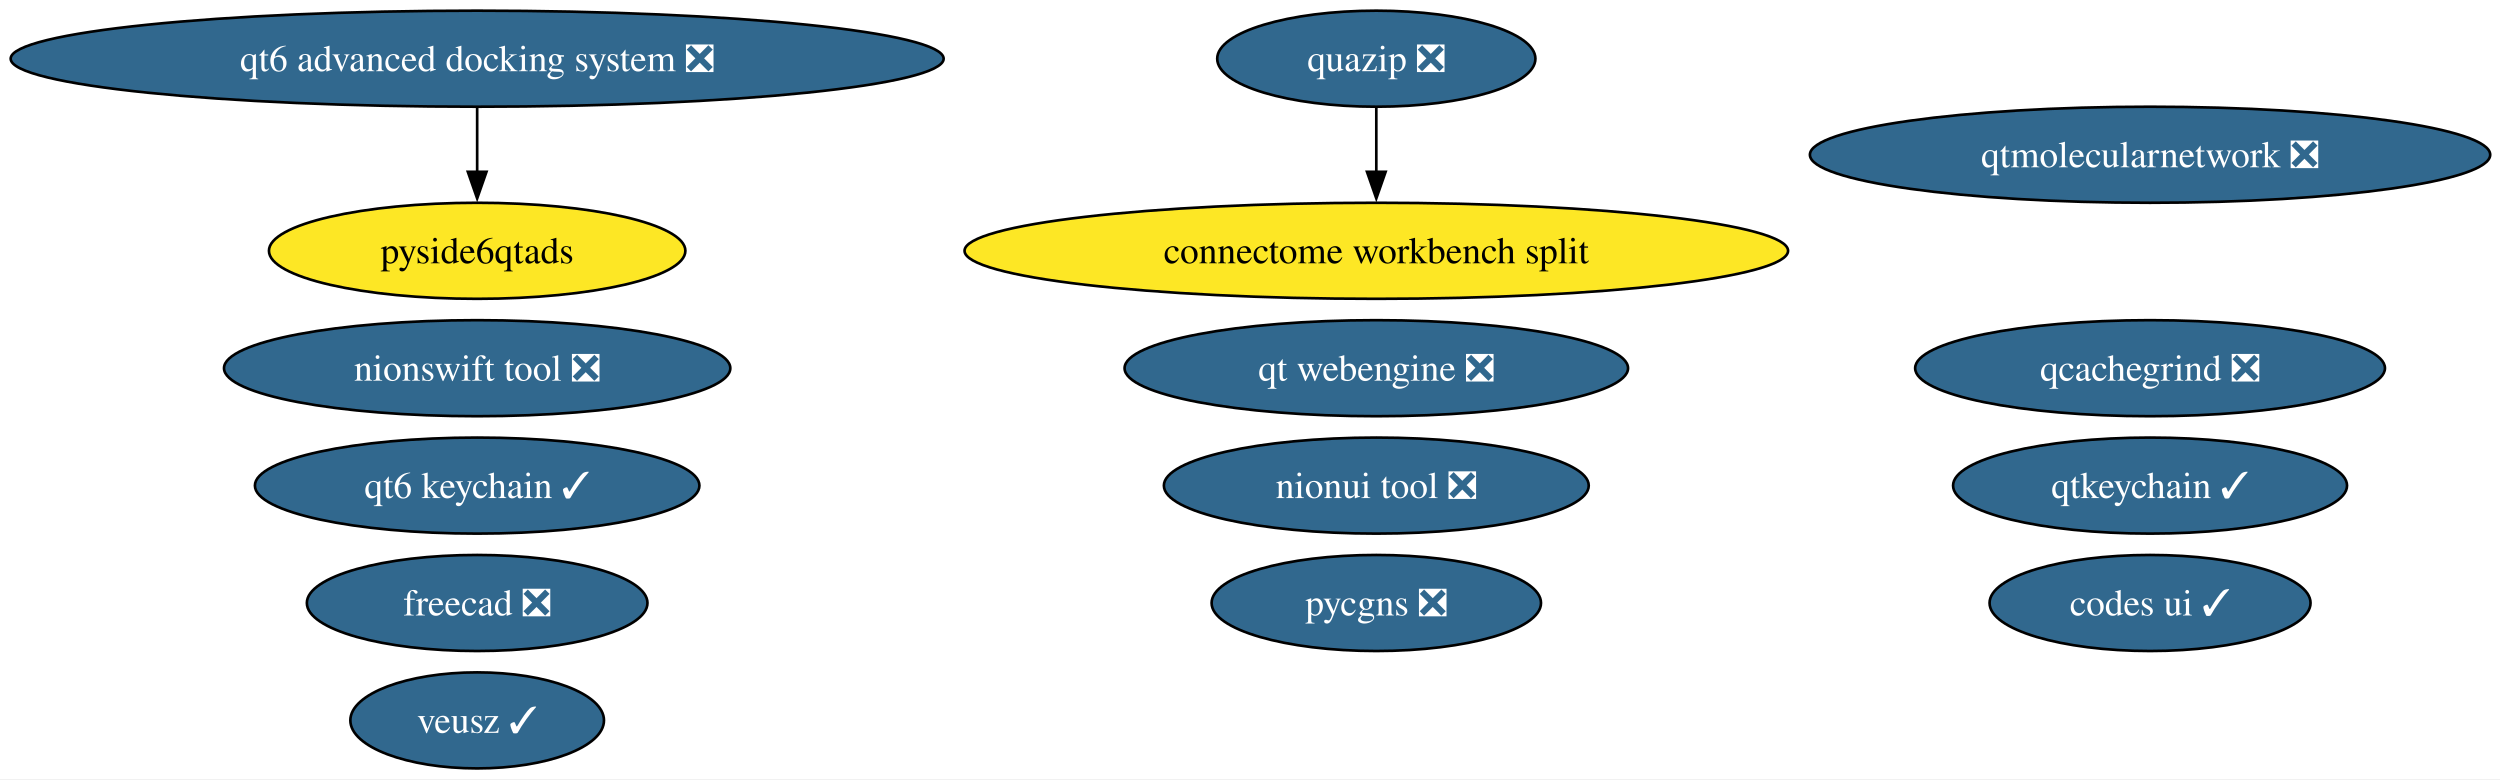
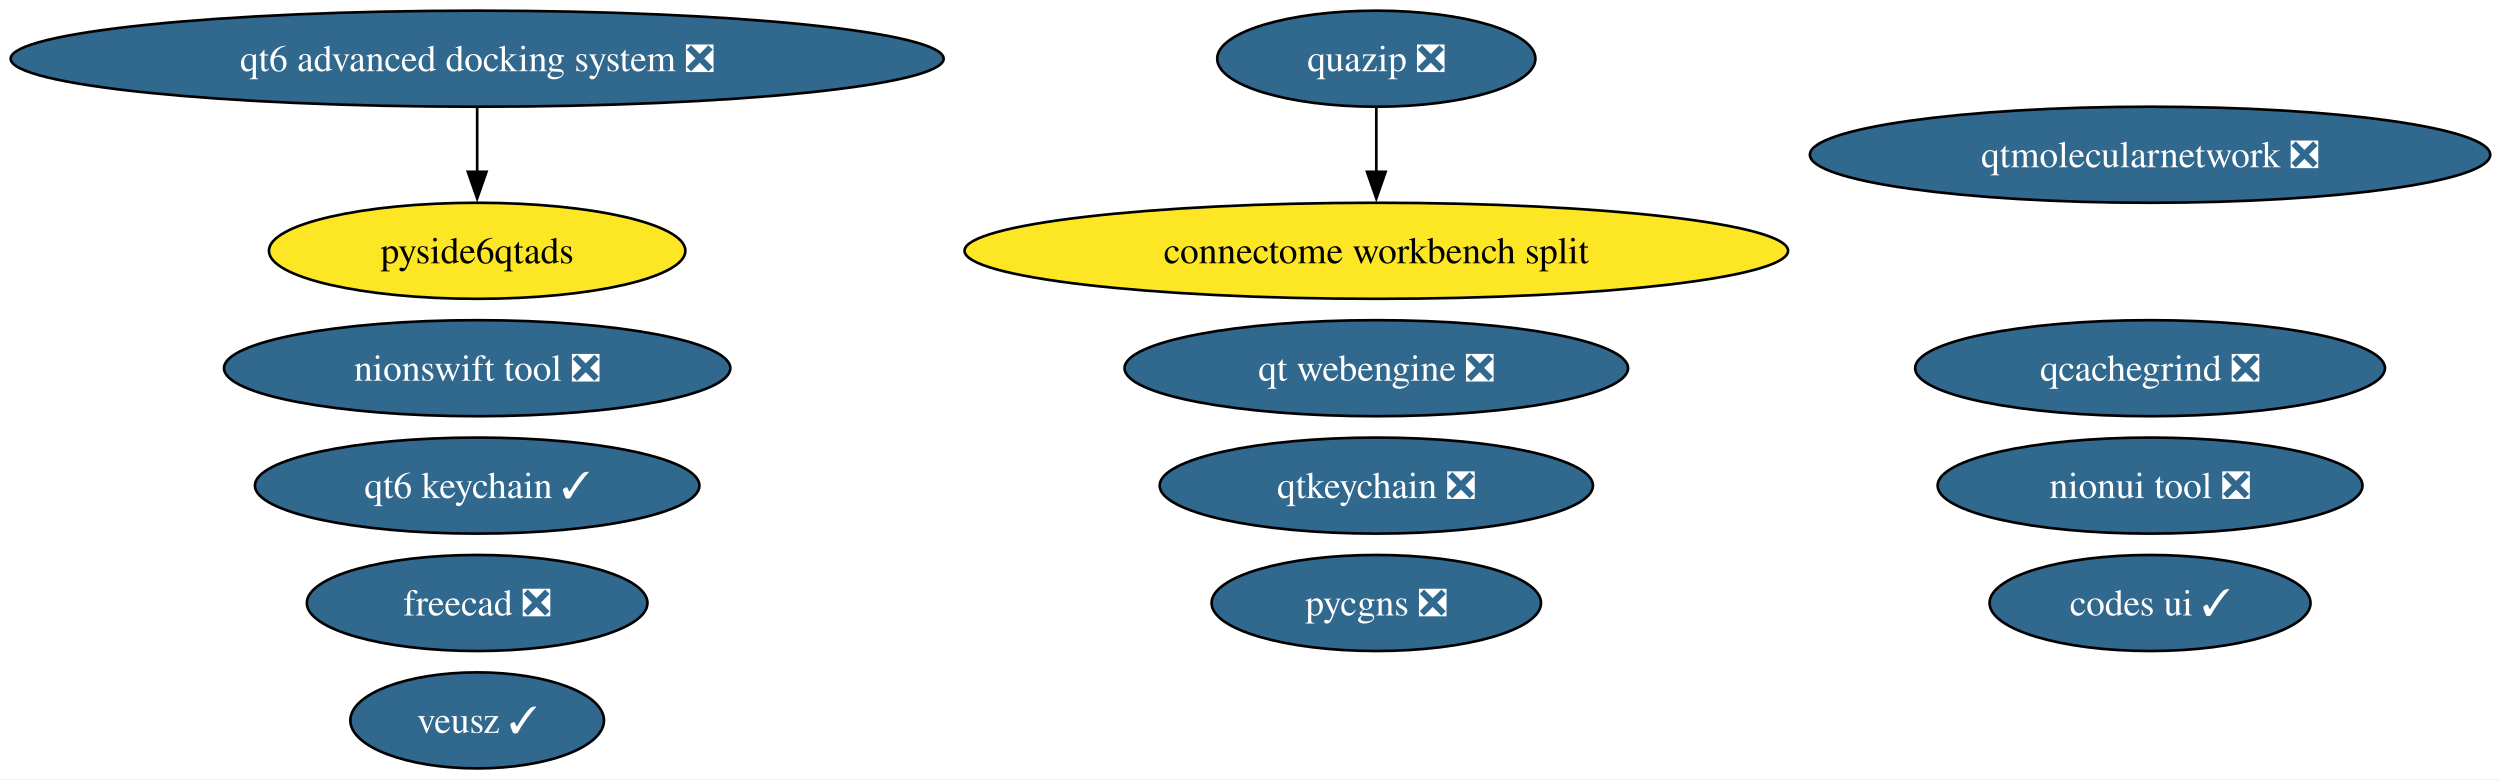
<svg xmlns="http://www.w3.org/2000/svg" xmlns:xlink="http://www.w3.org/1999/xlink" width="937pt" height="292pt" viewBox="0.00 0.00 937.00 292.00">
  <g id="graph0" class="graph" transform="scale(1 1) rotate(0) translate(4 288)">
    <polygon fill="white" stroke="none" points="-4,4 -4,-288 933.34,-288 933.34,4 -4,4" />
    <g id="node1" class="node">
      <g id="a_node1">
-         <a xlink:href="https://github.com/conda-forge/qtkeychain-feedstock/pull/29" xlink:title="qtkeychain ✓">
-           <ellipse fill="#31688e" stroke="black" cx="801.84" cy="-106" rx="73.83" ry="18" />
-           <text xml:space="preserve" text-anchor="middle" x="801.84" y="-101.33" font-family="Times,serif" font-size="14.00" fill="white">qtkeychain ✓</text>
+         <a xlink:href="https://github.com/conda-forge/qtkeychain-feedstock/pull/29" xlink:title="qtkeychain ❎">
+           <ellipse fill="#31688e" stroke="black" cx="511.84" cy="-106" rx="81.2" ry="18" />
+           <text xml:space="preserve" text-anchor="middle" x="511.84" y="-101.33" font-family="Times,serif" font-size="14.00" fill="white">qtkeychain ❎</text>
        </a>
      </g>
    </g>
    <g id="node2" class="node">
      <g id="a_node2">
        <a xlink:href="https://github.com/conda-forge/freecad-feedstock/pull/162" xlink:title="freecad ❎">
          <ellipse fill="#31688e" stroke="black" cx="174.84" cy="-62" rx="63.83" ry="18" />
          <text xml:space="preserve" text-anchor="middle" x="174.84" y="-57.33" font-family="Times,serif" font-size="14.00" fill="white">freecad ❎</text>
        </a>
      </g>
    </g>
    <g id="node3" class="node">
      <g id="a_node3">
        <a xlink:href="https://github.com/conda-forge/veusz-feedstock/pull/42" xlink:title="veusz ✓">
          <ellipse fill="#31688e" stroke="black" cx="174.84" cy="-18" rx="47.53" ry="18" />
          <text xml:space="preserve" text-anchor="middle" x="174.84" y="-13.32" font-family="Times,serif" font-size="14.00" fill="white">veusz ✓</text>
        </a>
      </g>
    </g>
    <g id="node4" class="node">
      <g id="a_node4">
        <a xlink:href="https://github.com/conda-forge/codes-ui-feedstock/pull/23" xlink:title="codes ui ✓">
          <ellipse fill="#31688e" stroke="black" cx="801.84" cy="-62" rx="60.15" ry="18" />
          <text xml:space="preserve" text-anchor="middle" x="801.84" y="-57.33" font-family="Times,serif" font-size="14.00" fill="white">codes ui ✓</text>
        </a>
      </g>
    </g>
    <g id="node5" class="node">
      <g id="a_node5">
        <a xlink:href="https://github.com/conda-forge/nionui-tool-feedstock/pull/63" xlink:title="nionui tool ❎">
-           <ellipse fill="#31688e" stroke="black" cx="511.84" cy="-106" rx="79.62" ry="18" />
-           <text xml:space="preserve" text-anchor="middle" x="511.84" y="-101.33" font-family="Times,serif" font-size="14.00" fill="white">nionui tool ❎</text>
+           <ellipse fill="#31688e" stroke="black" cx="801.84" cy="-106" rx="79.62" ry="18" />
+           <text xml:space="preserve" text-anchor="middle" x="801.84" y="-101.33" font-family="Times,serif" font-size="14.00" fill="white">nionui tool ❎</text>
        </a>
      </g>
    </g>
    <g id="node6" class="node">
      <g id="a_node6">
        <a xlink:href="https://github.com/conda-forge/nionswift-tool-feedstock/pull/38" xlink:title="nionswift tool ❎">
          <ellipse fill="#31688e" stroke="black" cx="174.84" cy="-150" rx="94.88" ry="18" />
          <text xml:space="preserve" text-anchor="middle" x="174.84" y="-145.32" font-family="Times,serif" font-size="14.00" fill="white">nionswift tool ❎</text>
        </a>
      </g>
    </g>
    <g id="node7" class="node">
      <g id="a_node7">
        <a xlink:href="https://github.com/conda-forge/pycgns-feedstock/pull/56" xlink:title="pycgns ❎">
          <ellipse fill="#31688e" stroke="black" cx="511.84" cy="-62" rx="61.73" ry="18" />
          <text xml:space="preserve" text-anchor="middle" x="511.84" y="-57.33" font-family="Times,serif" font-size="14.00" fill="white">pycgns ❎</text>
        </a>
      </g>
    </g>
    <g id="node8" class="node">
      <g id="a_node8">
        <a xlink:href="https://github.com/conda-forge/quazip-feedstock/pull/10" xlink:title="quazip ❎">
          <ellipse fill="#31688e" stroke="black" cx="511.84" cy="-266" rx="59.63" ry="18" />
          <text xml:space="preserve" text-anchor="middle" x="511.84" y="-261.32" font-family="Times,serif" font-size="14.00" fill="white">quazip ❎</text>
        </a>
      </g>
    </g>
    <g id="node14" class="node">
      <g id="a_node14">
        <a xlink:href="https://github.com/conda-forge/connectome-workbench-split-feedstock" xlink:title="connectome workbench split">
          <ellipse fill="#fde725" stroke="black" cx="511.84" cy="-194" rx="154.33" ry="18" />
          <text xml:space="preserve" text-anchor="middle" x="511.84" y="-189.32" font-family="Times,serif" font-size="14.00">connectome workbench split</text>
        </a>
      </g>
    </g>
    <g id="edge1" class="edge">
      <path fill="none" stroke="black" d="M511.84,-247.7C511.84,-240.41 511.84,-231.73 511.84,-223.54" />
      <polygon fill="black" stroke="black" points="515.34,-223.62 511.84,-213.62 508.34,-223.62 515.34,-223.62" />
    </g>
    <g id="node9" class="node">
      <g id="a_node9">
        <a xlink:href="https://github.com/conda-forge/qt-webengine-feedstock/pull/92" xlink:title="qt webengine ❎">
          <ellipse fill="#31688e" stroke="black" cx="511.84" cy="-150" rx="94.35" ry="18" />
          <text xml:space="preserve" text-anchor="middle" x="511.84" y="-145.32" font-family="Times,serif" font-size="14.00" fill="white">qt webengine ❎</text>
        </a>
      </g>
    </g>
    <g id="node10" class="node">
      <g id="a_node10">
        <a xlink:href="https://github.com/conda-forge/qtmolecularnetwork-feedstock/pull/30" xlink:title="qtmolecularnetwork ❎">
          <ellipse fill="#31688e" stroke="black" cx="801.84" cy="-230" rx="127.49" ry="18" />
          <text xml:space="preserve" text-anchor="middle" x="801.84" y="-225.32" font-family="Times,serif" font-size="14.00" fill="white">qtmolecularnetwork ❎</text>
        </a>
      </g>
    </g>
    <g id="node11" class="node">
      <g id="a_node11">
        <a xlink:href="https://github.com/conda-forge/qt6-advanced-docking-system-feedstock/pull/27" xlink:title="qt6 advanced docking system ❎">
          <ellipse fill="#31688e" stroke="black" cx="174.84" cy="-266" rx="174.84" ry="18" />
          <text xml:space="preserve" text-anchor="middle" x="174.84" y="-261.32" font-family="Times,serif" font-size="14.00" fill="white">qt6 advanced docking system ❎</text>
        </a>
      </g>
    </g>
    <g id="node12" class="node">
      <g id="a_node12">
        <a xlink:href="https://github.com/conda-forge/pyside6qtads-feedstock" xlink:title="pyside6qtads">
          <ellipse fill="#fde725" stroke="black" cx="174.84" cy="-194" rx="78.04" ry="18" />
          <text xml:space="preserve" text-anchor="middle" x="174.84" y="-189.32" font-family="Times,serif" font-size="14.00">pyside6qtads</text>
        </a>
      </g>
    </g>
    <g id="edge2" class="edge">
      <path fill="none" stroke="black" d="M174.84,-247.7C174.84,-240.41 174.84,-231.73 174.84,-223.54" />
      <polygon fill="black" stroke="black" points="178.34,-223.62 174.84,-213.62 171.34,-223.62 178.34,-223.62" />
    </g>
    <g id="node13" class="node">
      <g id="a_node13">
        <a xlink:href="https://github.com/conda-forge/qcachegrind-feedstock/pull/9" xlink:title="qcachegrind ❎">
          <ellipse fill="#31688e" stroke="black" cx="801.84" cy="-150" rx="88.04" ry="18" />
          <text xml:space="preserve" text-anchor="middle" x="801.84" y="-145.32" font-family="Times,serif" font-size="14.00" fill="white">qcachegrind ❎</text>
        </a>
      </g>
    </g>
    <g id="node15" class="node">
      <g id="a_node15">
        <a xlink:href="https://github.com/conda-forge/qt6-keychain-feedstock/pull/1" xlink:title="qt6 keychain ✓">
          <ellipse fill="#31688e" stroke="black" cx="174.84" cy="-106" rx="83.3" ry="18" />
          <text xml:space="preserve" text-anchor="middle" x="174.84" y="-101.33" font-family="Times,serif" font-size="14.00" fill="white">qt6 keychain ✓</text>
        </a>
      </g>
    </g>
  </g>
</svg>
